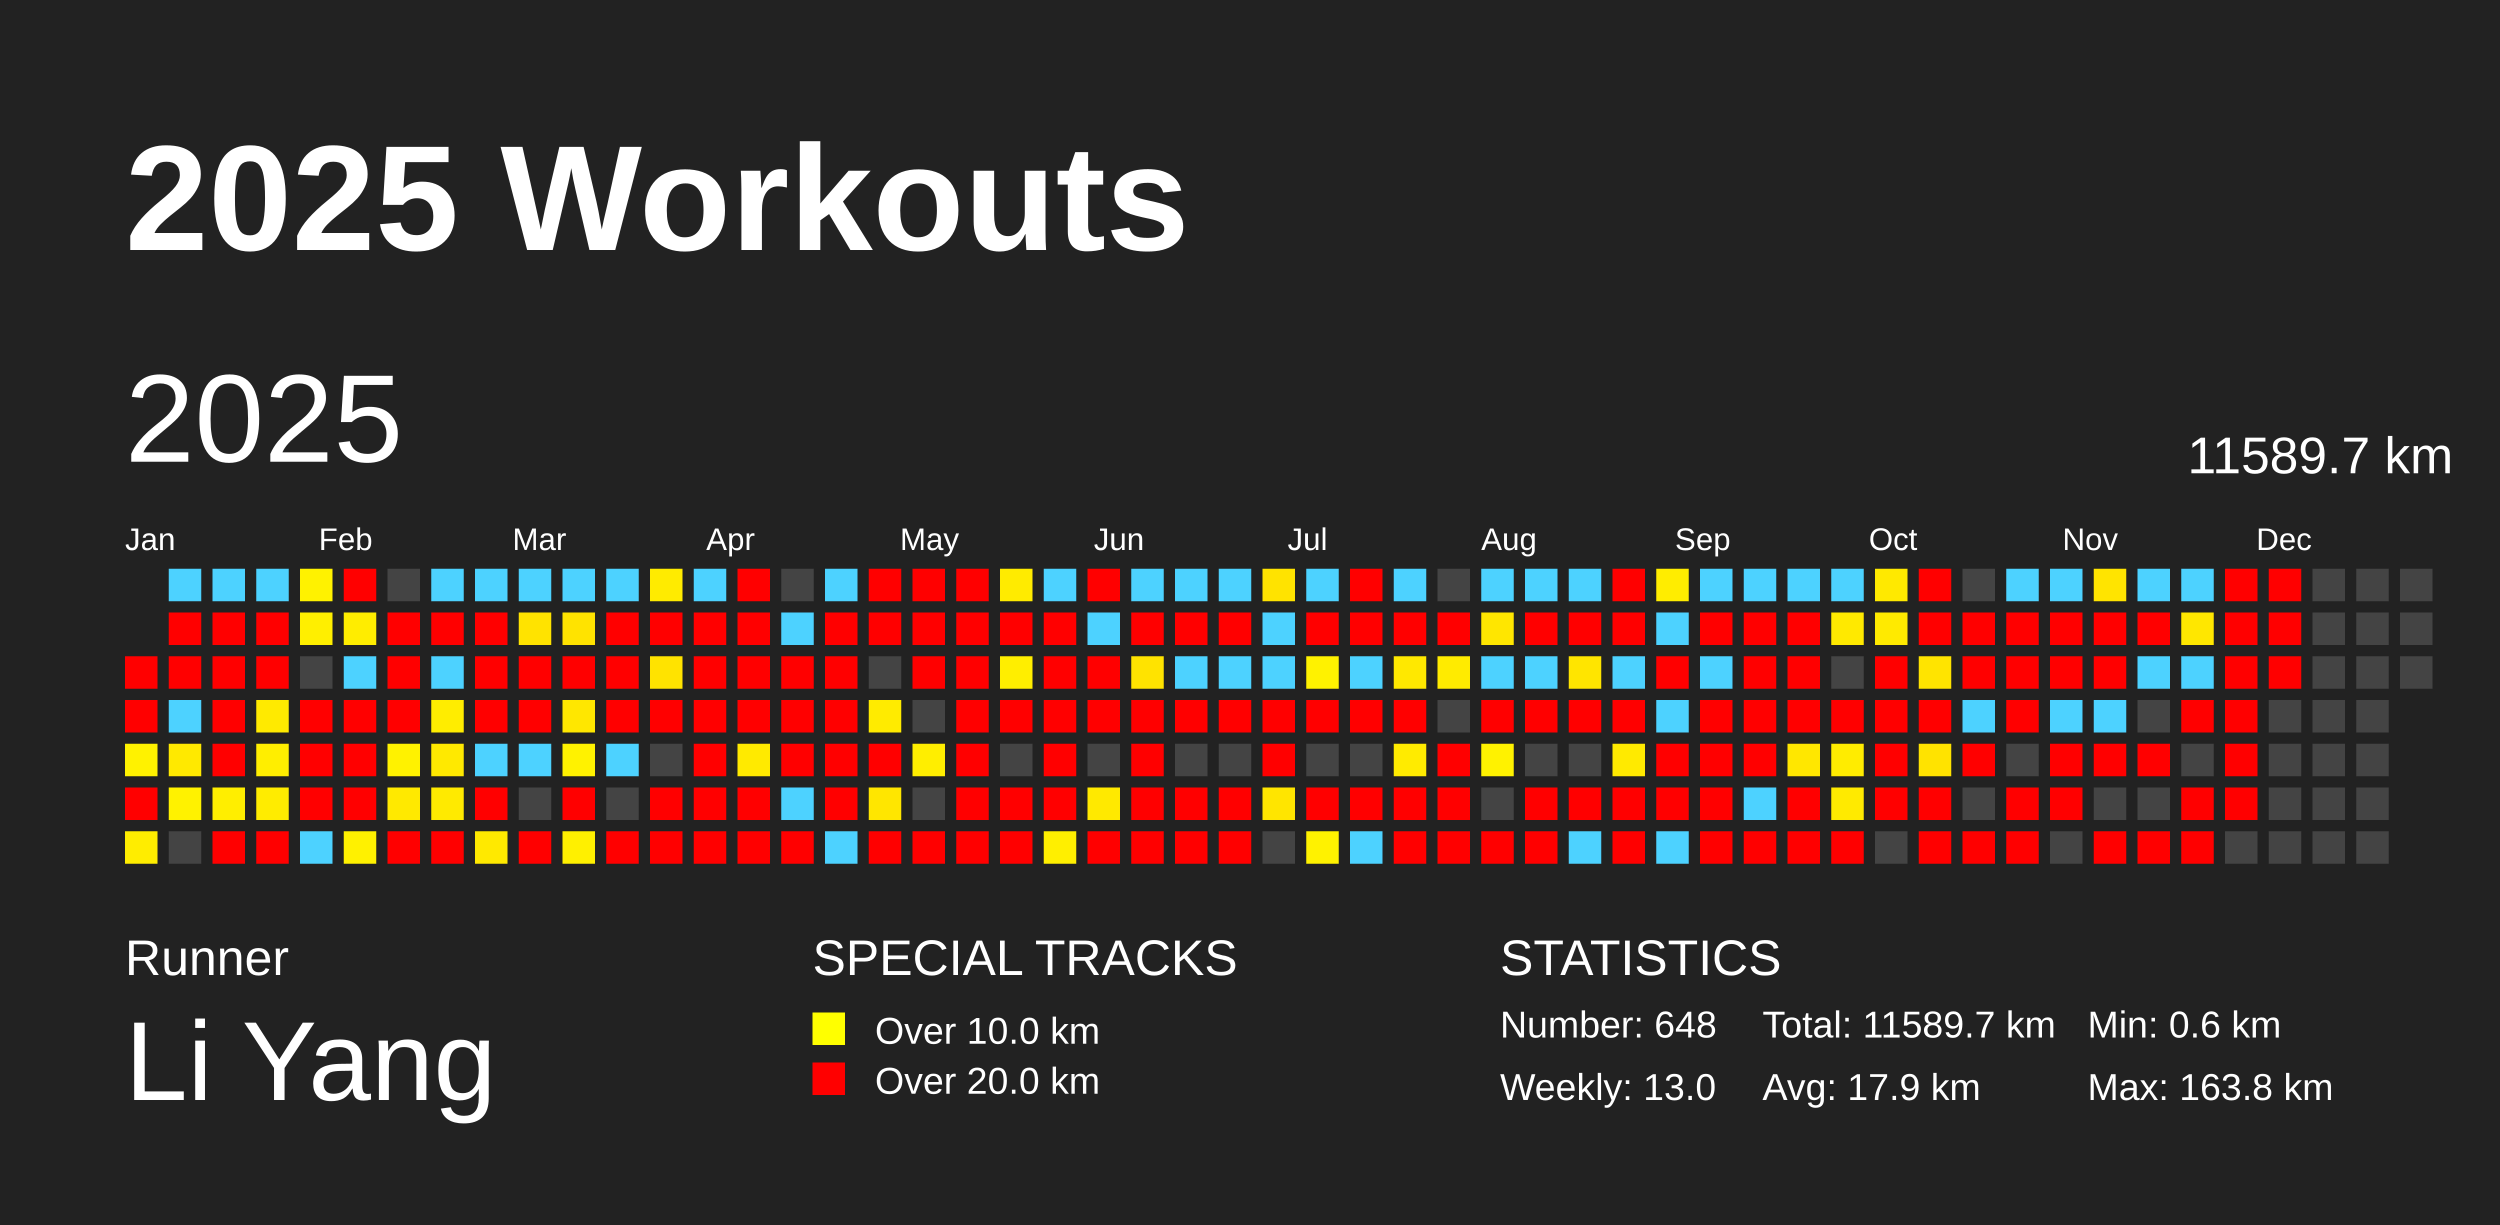
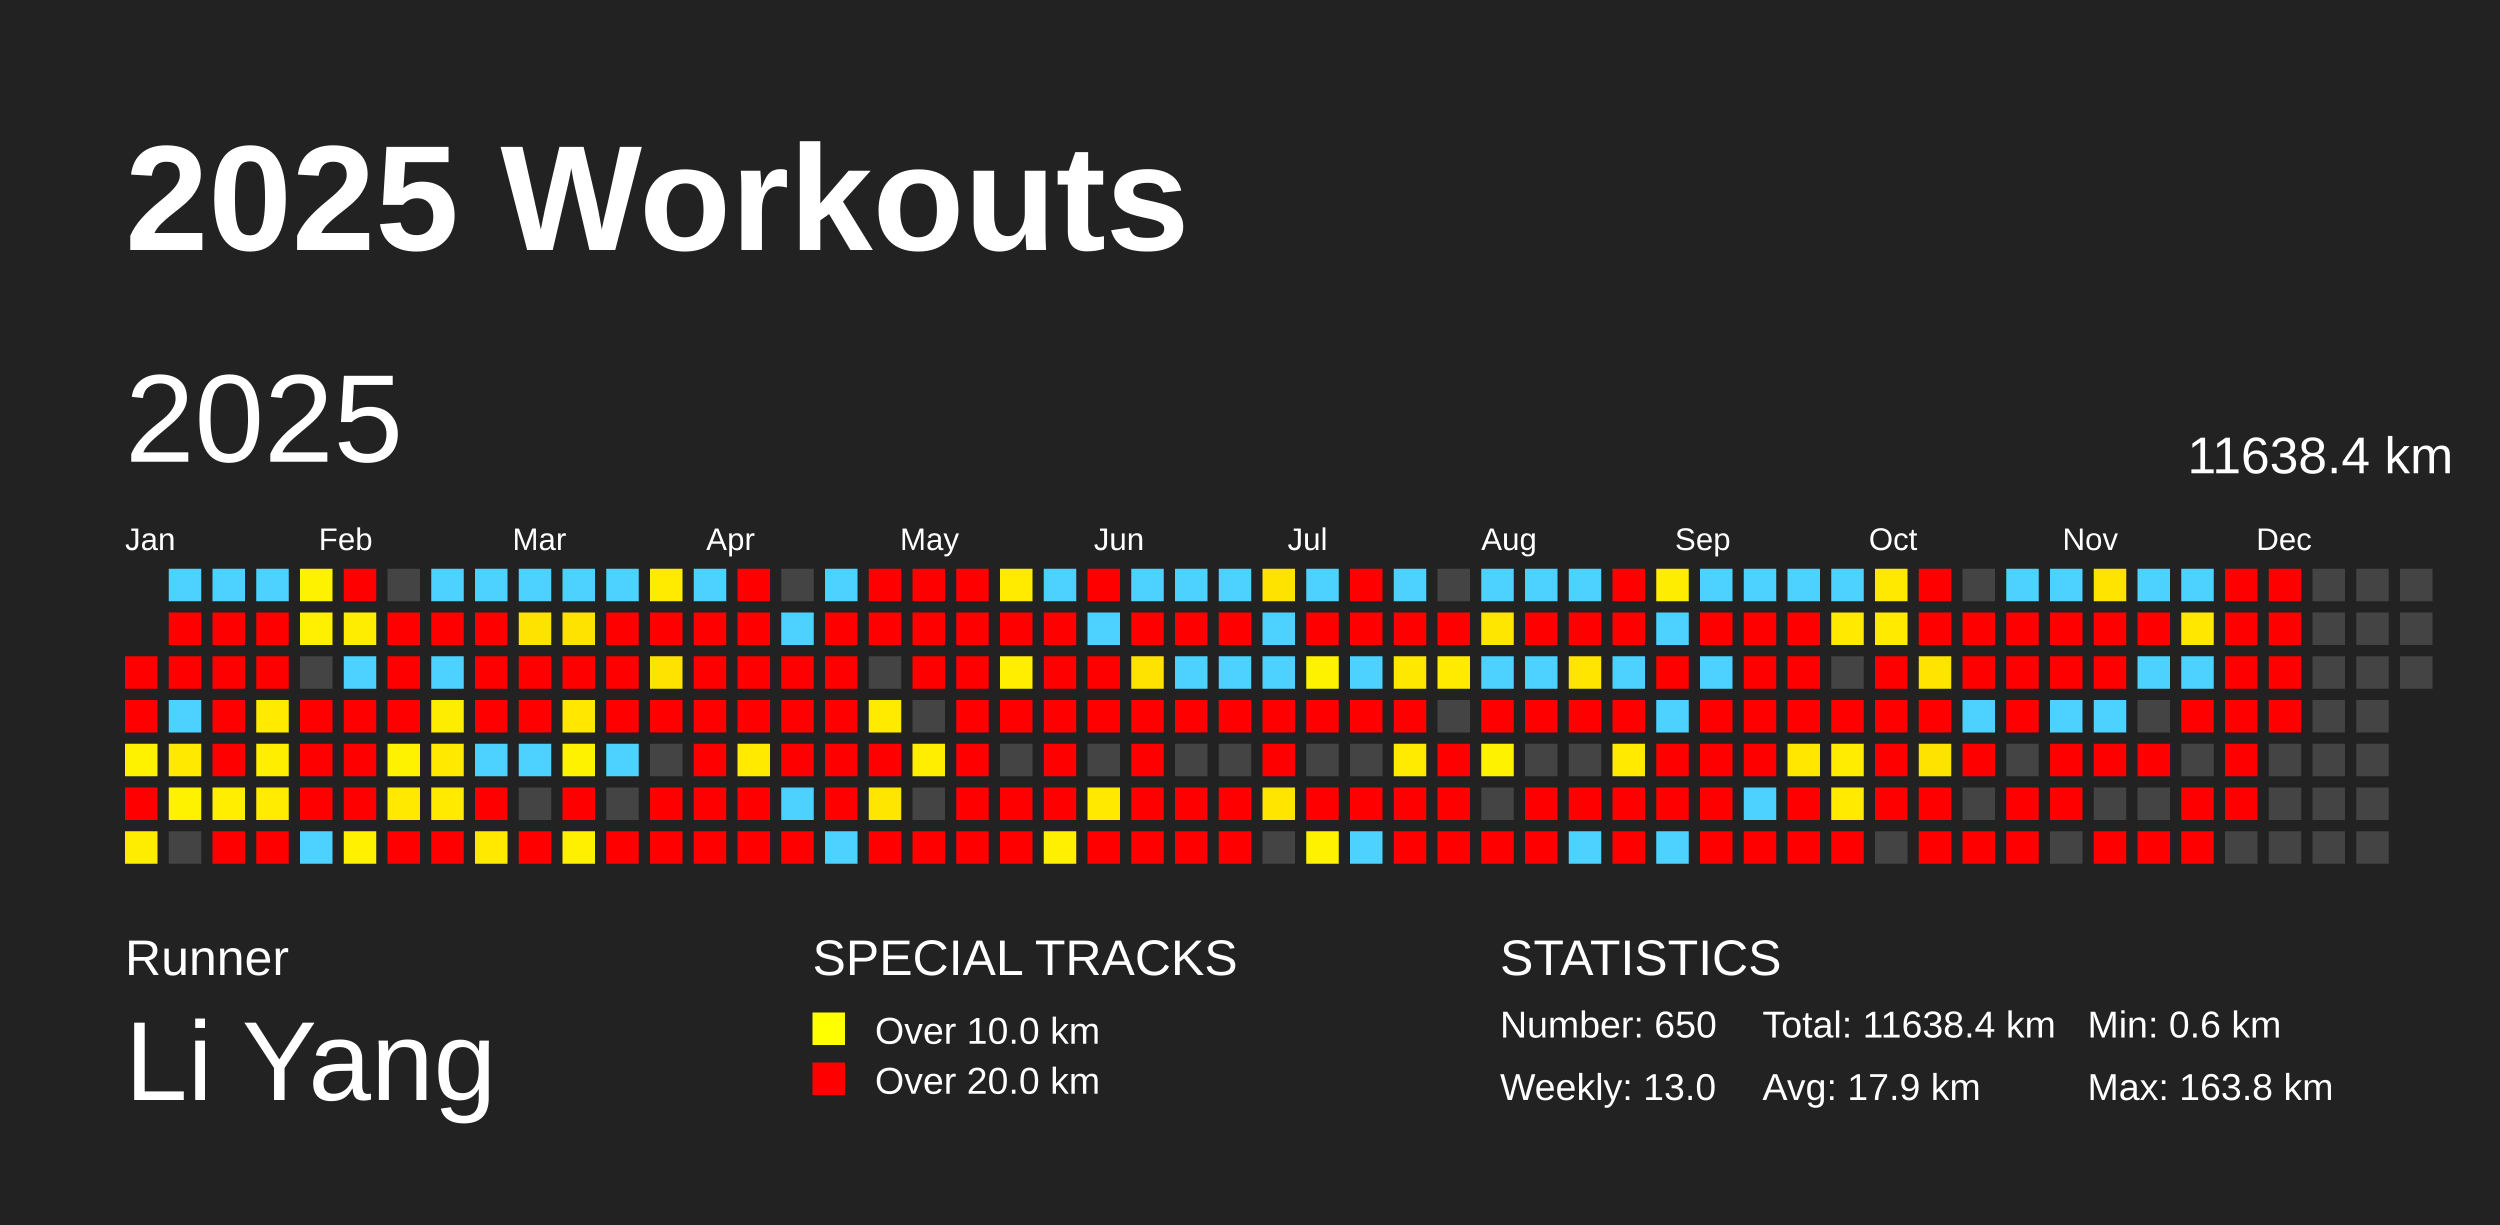
<svg xmlns="http://www.w3.org/2000/svg" baseProfile="full" height="98mm" version="1.1" viewBox="0,0,200,98" width="200mm">
  <defs />
  <rect fill="#222222" height="98" width="200" x="0" y="0" />
  <text fill="#FFFFFF" style="font-size:12px; font-family:Arial; font-weight:bold;" x="10" y="20">2025 Workouts</text>
  <text fill="#FFFFFF" style="font-size:4px; font-family:Arial" x="10" y="78">Runner</text>
  <text fill="#FFFFFF" style="font-size:9px; font-family:Arial" x="10" y="88">Li Yang</text>
  <text fill="#FFFFFF" style="font-size:4px; font-family:Arial" x="65" y="78">SPECIAL TRACKS</text>
  <rect fill="yellow" height="2.6" width="2.6" x="65" y="81" />
  <text fill="#FFFFFF" style="font-size:3px; font-family:Arial" x="70" y="83.5">Over 10.0 km</text>
  <rect fill="red" height="2.6" width="2.6" x="65" y="85" />
  <text fill="#FFFFFF" style="font-size:3px; font-family:Arial" x="70" y="87.5">Over 20.0 km</text>
  <text fill="#FFFFFF" style="font-size:4px; font-family:Arial" x="120" y="78">STATISTICS</text>
-   <text fill="#FFFFFF" style="font-size:3px; font-family:Arial" x="120" y="83">Number: 648</text>
+   <text fill="#FFFFFF" style="font-size:3px; font-family:Arial" x="120" y="83">Number: 650</text>
  <text fill="#FFFFFF" style="font-size:3px; font-family:Arial" x="120" y="88">Weekly: 13.0</text>
-   <text fill="#FFFFFF" style="font-size:3px; font-family:Arial" x="141" y="83">Total: 11589.7 km</text>
+   <text fill="#FFFFFF" style="font-size:3px; font-family:Arial" x="141" y="83">Total: 11638.4 km</text>
  <text fill="#FFFFFF" style="font-size:3px; font-family:Arial" x="141" y="88">Avg: 17.9 km</text>
  <text fill="#FFFFFF" style="font-size:3px; font-family:Arial" x="167" y="83">Min: 0.6 km</text>
  <text fill="#FFFFFF" style="font-size:3px; font-family:Arial" x="167" y="88">Max: 163.8 km</text>
  <text dominant-baseline="hanging" fill="#FFFFFF" style="font-size:10.0px; font-family:Arial;" x="10" y="30">2025</text>
-   <text dominant-baseline="hanging" fill="#FFFFFF" style="font-size:4.125px; font-family:Arial;" x="175" y="35">11589.7 km</text>
+   <text dominant-baseline="hanging" fill="#FFFFFF" style="font-size:4.125px; font-family:Arial;" x="175" y="35">11638.4 km</text>
  <text fill="#FFFFFF" style="font-size:2.5px; font-family:Arial" x="10.0" y="44">Jan</text>
  <text fill="#FFFFFF" style="font-size:2.5px; font-family:Arial" x="25.5" y="44">Feb</text>
  <text fill="#FFFFFF" style="font-size:2.5px; font-family:Arial" x="41.0" y="44">Mar</text>
  <text fill="#FFFFFF" style="font-size:2.5px; font-family:Arial" x="56.5" y="44">Apr</text>
  <text fill="#FFFFFF" style="font-size:2.5px; font-family:Arial" x="72.0" y="44">May</text>
  <text fill="#FFFFFF" style="font-size:2.5px; font-family:Arial" x="87.5" y="44">Jun</text>
  <text fill="#FFFFFF" style="font-size:2.5px; font-family:Arial" x="103.0" y="44">Jul</text>
  <text fill="#FFFFFF" style="font-size:2.5px; font-family:Arial" x="118.5" y="44">Aug</text>
  <text fill="#FFFFFF" style="font-size:2.5px; font-family:Arial" x="134.0" y="44">Sep</text>
  <text fill="#FFFFFF" style="font-size:2.5px; font-family:Arial" x="149.5" y="44">Oct</text>
  <text fill="#FFFFFF" style="font-size:2.5px; font-family:Arial" x="165.0" y="44">Nov</text>
  <text fill="#FFFFFF" style="font-size:2.5px; font-family:Arial" x="180.5" y="44">Dec</text>
  <rect fill="red" height="2.6" width="2.6" x="10.0" y="52.5" />
  <rect fill="red" height="2.6" width="2.6" x="10.0" y="56.0" />
  <rect fill="#fff200" height="2.6" width="2.6" x="10.0" y="59.5" />
  <rect fill="red" height="2.6" width="2.6" x="10.0" y="63.0" />
  <rect fill="#ffed00" height="2.6" width="2.6" x="10.0" y="66.5" />
  <rect fill="#4dd2ff" height="2.6" width="2.6" x="13.5" y="45.5" />
  <rect fill="red" height="2.6" width="2.6" x="13.5" y="49.0" />
  <rect fill="red" height="2.6" width="2.6" x="13.5" y="52.5" />
  <rect fill="#4dd2ff" height="2.6" width="2.6" x="13.5" y="56.0" />
  <rect fill="#ffe900" height="2.6" width="2.6" x="13.5" y="59.5" />
  <rect fill="#fff200" height="2.6" width="2.6" x="13.5" y="63.0" />
  <rect fill="#444444" height="2.6" width="2.6" x="13.5" y="66.5" />
  <rect fill="#4dd2ff" height="2.6" width="2.6" x="17.0" y="45.5" />
  <rect fill="red" height="2.6" width="2.6" x="17.0" y="49.0" />
  <rect fill="red" height="2.6" width="2.6" x="17.0" y="52.5" />
  <rect fill="red" height="2.6" width="2.6" x="17.0" y="56.0" />
  <rect fill="red" height="2.6" width="2.6" x="17.0" y="59.5" />
  <rect fill="#ffee00" height="2.6" width="2.6" x="17.0" y="63.0" />
  <rect fill="red" height="2.6" width="2.6" x="17.0" y="66.5" />
  <rect fill="#4dd2ff" height="2.6" width="2.6" x="20.5" y="45.5" />
  <rect fill="red" height="2.6" width="2.6" x="20.5" y="49.0" />
  <rect fill="red" height="2.6" width="2.6" x="20.5" y="52.5" />
  <rect fill="#ffea00" height="2.6" width="2.6" x="20.5" y="56.0" />
  <rect fill="#ffee00" height="2.6" width="2.6" x="20.5" y="59.5" />
  <rect fill="#ffec00" height="2.6" width="2.6" x="20.5" y="63.0" />
  <rect fill="red" height="2.6" width="2.6" x="20.5" y="66.5" />
  <rect fill="#fff200" height="2.6" width="2.6" x="24.0" y="45.5" />
  <rect fill="#ffef00" height="2.6" width="2.6" x="24.0" y="49.0" />
  <rect fill="#444444" height="2.6" width="2.6" x="24.0" y="52.5" />
  <rect fill="red" height="2.6" width="2.6" x="24.0" y="56.0" />
  <rect fill="red" height="2.6" width="2.6" x="24.0" y="59.5" />
  <rect fill="red" height="2.6" width="2.6" x="24.0" y="63.0" />
  <rect fill="#4dd2ff" height="2.6" width="2.6" x="24.0" y="66.5" />
  <rect fill="red" height="2.6" width="2.6" x="27.5" y="45.5" />
  <rect fill="#ffed00" height="2.6" width="2.6" x="27.5" y="49.0" />
  <rect fill="#4dd2ff" height="2.6" width="2.6" x="27.5" y="52.5" />
  <rect fill="red" height="2.6" width="2.6" x="27.5" y="56.0" />
  <rect fill="red" height="2.6" width="2.6" x="27.5" y="59.5" />
  <rect fill="red" height="2.6" width="2.6" x="27.5" y="63.0" />
  <rect fill="#fff100" height="2.6" width="2.6" x="27.5" y="66.5" />
  <rect fill="#444444" height="2.6" width="2.6" x="31.0" y="45.5" />
  <rect fill="red" height="2.6" width="2.6" x="31.0" y="49.0" />
  <rect fill="red" height="2.6" width="2.6" x="31.0" y="52.5" />
  <rect fill="red" height="2.6" width="2.6" x="31.0" y="56.0" />
  <rect fill="#fff200" height="2.6" width="2.6" x="31.0" y="59.5" />
  <rect fill="#ffe900" height="2.6" width="2.6" x="31.0" y="63.0" />
  <rect fill="red" height="2.6" width="2.6" x="31.0" y="66.5" />
  <rect fill="#4dd2ff" height="2.6" width="2.6" x="34.5" y="45.5" />
  <rect fill="red" height="2.6" width="2.6" x="34.5" y="49.0" />
  <rect fill="#4dd2ff" height="2.6" width="2.6" x="34.5" y="52.5" />
  <rect fill="#ffed00" height="2.6" width="2.6" x="34.5" y="56.0" />
  <rect fill="#ffe900" height="2.6" width="2.6" x="34.5" y="59.5" />
  <rect fill="#ffea00" height="2.6" width="2.6" x="34.5" y="63.0" />
  <rect fill="red" height="2.6" width="2.6" x="34.5" y="66.5" />
  <rect fill="#4dd2ff" height="2.6" width="2.6" x="38.0" y="45.5" />
  <rect fill="red" height="2.6" width="2.6" x="38.0" y="49.0" />
  <rect fill="red" height="2.6" width="2.6" x="38.0" y="52.5" />
  <rect fill="red" height="2.6" width="2.6" x="38.0" y="56.0" />
  <rect fill="#4dd2ff" height="2.6" width="2.6" x="38.0" y="59.5" />
  <rect fill="red" height="2.6" width="2.6" x="38.0" y="63.0" />
  <rect fill="#ffe900" height="2.6" width="2.6" x="38.0" y="66.5" />
  <rect fill="#4dd2ff" height="2.6" width="2.6" x="41.5" y="45.5" />
  <rect fill="#ffe300" height="2.6" width="2.6" x="41.5" y="49.0" />
  <rect fill="red" height="2.6" width="2.6" x="41.5" y="52.5" />
  <rect fill="red" height="2.6" width="2.6" x="41.5" y="56.0" />
  <rect fill="#4dd2ff" height="2.6" width="2.6" x="41.5" y="59.5" />
  <rect fill="#444444" height="2.6" width="2.6" x="41.5" y="63.0" />
  <rect fill="red" height="2.6" width="2.6" x="41.5" y="66.5" />
  <rect fill="#4dd2ff" height="2.6" width="2.6" x="45.0" y="45.5" />
  <rect fill="#ffe300" height="2.6" width="2.6" x="45.0" y="49.0" />
  <rect fill="red" height="2.6" width="2.6" x="45.0" y="52.5" />
  <rect fill="#ffe700" height="2.6" width="2.6" x="45.0" y="56.0" />
  <rect fill="#fff200" height="2.6" width="2.6" x="45.0" y="59.5" />
  <rect fill="red" height="2.6" width="2.6" x="45.0" y="63.0" />
  <rect fill="#fff000" height="2.6" width="2.6" x="45.0" y="66.5" />
  <rect fill="#4dd2ff" height="2.6" width="2.6" x="48.5" y="45.5" />
  <rect fill="red" height="2.6" width="2.6" x="48.5" y="49.0" />
  <rect fill="red" height="2.6" width="2.6" x="48.5" y="52.5" />
  <rect fill="red" height="2.6" width="2.6" x="48.5" y="56.0" />
  <rect fill="#4dd2ff" height="2.6" width="2.6" x="48.5" y="59.5" />
  <rect fill="#444444" height="2.6" width="2.6" x="48.5" y="63.0" />
  <rect fill="red" height="2.6" width="2.6" x="48.5" y="66.5" />
  <rect fill="#ffeb00" height="2.6" width="2.6" x="52.0" y="45.5" />
  <rect fill="red" height="2.6" width="2.6" x="52.0" y="49.0" />
  <rect fill="#ffe300" height="2.6" width="2.6" x="52.0" y="52.5" />
  <rect fill="red" height="2.6" width="2.6" x="52.0" y="56.0" />
  <rect fill="#444444" height="2.6" width="2.6" x="52.0" y="59.5" />
  <rect fill="red" height="2.6" width="2.6" x="52.0" y="63.0" />
  <rect fill="red" height="2.6" width="2.6" x="52.0" y="66.5" />
  <rect fill="#4dd2ff" height="2.6" width="2.6" x="55.5" y="45.5" />
  <rect fill="red" height="2.6" width="2.6" x="55.5" y="49.0" />
  <rect fill="red" height="2.6" width="2.6" x="55.5" y="52.5" />
  <rect fill="red" height="2.6" width="2.6" x="55.5" y="56.0" />
  <rect fill="red" height="2.6" width="2.6" x="55.5" y="59.5" />
  <rect fill="red" height="2.6" width="2.6" x="55.5" y="63.0" />
  <rect fill="red" height="2.6" width="2.6" x="55.5" y="66.5" />
  <rect fill="red" height="2.6" width="2.6" x="59.0" y="45.5" />
  <rect fill="red" height="2.6" width="2.6" x="59.0" y="49.0" />
  <rect fill="red" height="2.6" width="2.6" x="59.0" y="52.5" />
  <rect fill="red" height="2.6" width="2.6" x="59.0" y="56.0" />
  <rect fill="#ffea00" height="2.6" width="2.6" x="59.0" y="59.5" />
  <rect fill="red" height="2.6" width="2.6" x="59.0" y="63.0" />
  <rect fill="red" height="2.6" width="2.6" x="59.0" y="66.5" />
  <rect fill="#444444" height="2.6" width="2.6" x="62.5" y="45.5" />
  <rect fill="#4dd2ff" height="2.6" width="2.6" x="62.5" y="49.0" />
  <rect fill="red" height="2.6" width="2.6" x="62.5" y="52.5" />
  <rect fill="red" height="2.6" width="2.6" x="62.5" y="56.0" />
  <rect fill="red" height="2.6" width="2.6" x="62.5" y="59.5" />
  <rect fill="#4dd2ff" height="2.6" width="2.6" x="62.5" y="63.0" />
  <rect fill="red" height="2.6" width="2.6" x="62.5" y="66.5" />
  <rect fill="#4dd2ff" height="2.6" width="2.6" x="66.0" y="45.5" />
  <rect fill="red" height="2.6" width="2.6" x="66.0" y="49.0" />
  <rect fill="red" height="2.6" width="2.6" x="66.0" y="52.5" />
  <rect fill="red" height="2.6" width="2.6" x="66.0" y="56.0" />
  <rect fill="red" height="2.6" width="2.6" x="66.0" y="59.5" />
  <rect fill="red" height="2.6" width="2.6" x="66.0" y="63.0" />
  <rect fill="#4dd2ff" height="2.6" width="2.6" x="66.0" y="66.5" />
  <rect fill="red" height="2.6" width="2.6" x="69.5" y="45.5" />
  <rect fill="red" height="2.6" width="2.6" x="69.5" y="49.0" />
  <rect fill="#444444" height="2.6" width="2.6" x="69.5" y="52.5" />
  <rect fill="#ffeb00" height="2.6" width="2.6" x="69.5" y="56.0" />
  <rect fill="red" height="2.6" width="2.6" x="69.5" y="59.5" />
  <rect fill="#ffe600" height="2.6" width="2.6" x="69.5" y="63.0" />
  <rect fill="red" height="2.6" width="2.6" x="69.5" y="66.5" />
  <rect fill="red" height="2.6" width="2.6" x="73.0" y="45.5" />
  <rect fill="red" height="2.6" width="2.6" x="73.0" y="49.0" />
  <rect fill="red" height="2.6" width="2.6" x="73.0" y="52.5" />
  <rect fill="#444444" height="2.6" width="2.6" x="73.0" y="56.0" />
  <rect fill="#ffee00" height="2.6" width="2.6" x="73.0" y="59.5" />
  <rect fill="#444444" height="2.6" width="2.6" x="73.0" y="63.0" />
  <rect fill="red" height="2.6" width="2.6" x="73.0" y="66.5" />
  <rect fill="red" height="2.6" width="2.6" x="76.5" y="45.5" />
  <rect fill="red" height="2.6" width="2.6" x="76.5" y="49.0" />
  <rect fill="red" height="2.6" width="2.6" x="76.5" y="52.5" />
  <rect fill="red" height="2.6" width="2.6" x="76.5" y="56.0" />
  <rect fill="red" height="2.6" width="2.6" x="76.5" y="59.5" />
  <rect fill="red" height="2.6" width="2.6" x="76.5" y="63.0" />
  <rect fill="red" height="2.6" width="2.6" x="76.5" y="66.5" />
  <rect fill="#ffeb00" height="2.6" width="2.6" x="80.0" y="45.5" />
  <rect fill="red" height="2.6" width="2.6" x="80.0" y="49.0" />
  <rect fill="#ffee00" height="2.6" width="2.6" x="80.0" y="52.5" />
  <rect fill="red" height="2.6" width="2.6" x="80.0" y="56.0" />
  <rect fill="#444444" height="2.6" width="2.6" x="80.0" y="59.5" />
  <rect fill="red" height="2.6" width="2.6" x="80.0" y="63.0" />
  <rect fill="red" height="2.6" width="2.6" x="80.0" y="66.5" />
  <rect fill="#4dd2ff" height="2.6" width="2.6" x="83.5" y="45.5" />
  <rect fill="red" height="2.6" width="2.6" x="83.5" y="49.0" />
  <rect fill="red" height="2.6" width="2.6" x="83.5" y="52.5" />
  <rect fill="red" height="2.6" width="2.6" x="83.5" y="56.0" />
  <rect fill="red" height="2.6" width="2.6" x="83.5" y="59.5" />
  <rect fill="red" height="2.6" width="2.6" x="83.5" y="63.0" />
  <rect fill="#ffef00" height="2.6" width="2.6" x="83.5" y="66.5" />
  <rect fill="red" height="2.6" width="2.6" x="87.0" y="45.5" />
  <rect fill="#4dd2ff" height="2.6" width="2.6" x="87.0" y="49.0" />
  <rect fill="red" height="2.6" width="2.6" x="87.0" y="52.5" />
  <rect fill="red" height="2.6" width="2.6" x="87.0" y="56.0" />
  <rect fill="#444444" height="2.6" width="2.6" x="87.0" y="59.5" />
  <rect fill="#ffe900" height="2.6" width="2.6" x="87.0" y="63.0" />
  <rect fill="red" height="2.6" width="2.6" x="87.0" y="66.5" />
  <rect fill="#4dd2ff" height="2.6" width="2.6" x="90.5" y="45.5" />
  <rect fill="red" height="2.6" width="2.6" x="90.5" y="49.0" />
  <rect fill="#ffe300" height="2.6" width="2.6" x="90.5" y="52.5" />
  <rect fill="red" height="2.6" width="2.6" x="90.5" y="56.0" />
  <rect fill="red" height="2.6" width="2.6" x="90.5" y="59.5" />
  <rect fill="red" height="2.6" width="2.6" x="90.5" y="63.0" />
  <rect fill="red" height="2.6" width="2.6" x="90.5" y="66.5" />
  <rect fill="#4dd2ff" height="2.6" width="2.6" x="94.0" y="45.5" />
  <rect fill="red" height="2.6" width="2.6" x="94.0" y="49.0" />
  <rect fill="#4dd2ff" height="2.6" width="2.6" x="94.0" y="52.5" />
  <rect fill="red" height="2.6" width="2.6" x="94.0" y="56.0" />
  <rect fill="#444444" height="2.6" width="2.6" x="94.0" y="59.5" />
  <rect fill="red" height="2.6" width="2.6" x="94.0" y="63.0" />
  <rect fill="red" height="2.6" width="2.6" x="94.0" y="66.5" />
  <rect fill="#4dd2ff" height="2.6" width="2.6" x="97.5" y="45.5" />
  <rect fill="red" height="2.6" width="2.6" x="97.5" y="49.0" />
  <rect fill="#4dd2ff" height="2.6" width="2.6" x="97.5" y="52.5" />
  <rect fill="red" height="2.6" width="2.6" x="97.5" y="56.0" />
  <rect fill="#444444" height="2.6" width="2.6" x="97.5" y="59.5" />
  <rect fill="red" height="2.6" width="2.6" x="97.5" y="63.0" />
  <rect fill="red" height="2.6" width="2.6" x="97.5" y="66.5" />
  <rect fill="#ffe300" height="2.6" width="2.6" x="101.0" y="45.5" />
  <rect fill="#4dd2ff" height="2.6" width="2.6" x="101.0" y="49.0" />
  <rect fill="#4dd2ff" height="2.6" width="2.6" x="101.0" y="52.5" />
  <rect fill="red" height="2.6" width="2.6" x="101.0" y="56.0" />
  <rect fill="red" height="2.6" width="2.6" x="101.0" y="59.5" />
  <rect fill="#ffe500" height="2.6" width="2.6" x="101.0" y="63.0" />
  <rect fill="#444444" height="2.6" width="2.6" x="101.0" y="66.5" />
  <rect fill="#4dd2ff" height="2.6" width="2.6" x="104.5" y="45.5" />
  <rect fill="red" height="2.6" width="2.6" x="104.5" y="49.0" />
  <rect fill="#fff200" height="2.6" width="2.6" x="104.5" y="52.5" />
  <rect fill="red" height="2.6" width="2.6" x="104.5" y="56.0" />
  <rect fill="#444444" height="2.6" width="2.6" x="104.5" y="59.5" />
  <rect fill="red" height="2.6" width="2.6" x="104.5" y="63.0" />
  <rect fill="#fff200" height="2.6" width="2.6" x="104.5" y="66.5" />
  <rect fill="red" height="2.6" width="2.6" x="108.0" y="45.5" />
  <rect fill="red" height="2.6" width="2.6" x="108.0" y="49.0" />
  <rect fill="#4dd2ff" height="2.6" width="2.6" x="108.0" y="52.5" />
  <rect fill="red" height="2.6" width="2.6" x="108.0" y="56.0" />
  <rect fill="#444444" height="2.6" width="2.6" x="108.0" y="59.5" />
  <rect fill="red" height="2.6" width="2.6" x="108.0" y="63.0" />
  <rect fill="#4dd2ff" height="2.6" width="2.6" x="108.0" y="66.5" />
  <rect fill="#4dd2ff" height="2.6" width="2.6" x="111.5" y="45.5" />
  <rect fill="red" height="2.6" width="2.6" x="111.5" y="49.0" />
  <rect fill="#ffe800" height="2.6" width="2.6" x="111.5" y="52.5" />
  <rect fill="red" height="2.6" width="2.6" x="111.5" y="56.0" />
  <rect fill="#ffeb00" height="2.6" width="2.6" x="111.5" y="59.5" />
  <rect fill="red" height="2.6" width="2.6" x="111.5" y="63.0" />
  <rect fill="red" height="2.6" width="2.6" x="111.5" y="66.5" />
  <rect fill="#444444" height="2.6" width="2.6" x="115.0" y="45.5" />
  <rect fill="red" height="2.6" width="2.6" x="115.0" y="49.0" />
  <rect fill="#ffeb00" height="2.6" width="2.6" x="115.0" y="52.5" />
  <rect fill="#444444" height="2.6" width="2.6" x="115.0" y="56.0" />
  <rect fill="red" height="2.6" width="2.6" x="115.0" y="59.5" />
  <rect fill="red" height="2.6" width="2.6" x="115.0" y="63.0" />
  <rect fill="red" height="2.6" width="2.6" x="115.0" y="66.5" />
  <rect fill="#4dd2ff" height="2.6" width="2.6" x="118.5" y="45.5" />
  <rect fill="#ffe600" height="2.6" width="2.6" x="118.5" y="49.0" />
  <rect fill="#4dd2ff" height="2.6" width="2.6" x="118.5" y="52.5" />
  <rect fill="red" height="2.6" width="2.6" x="118.5" y="56.0" />
  <rect fill="#fff200" height="2.6" width="2.6" x="118.5" y="59.5" />
  <rect fill="#444444" height="2.6" width="2.6" x="118.5" y="63.0" />
  <rect fill="red" height="2.6" width="2.6" x="118.5" y="66.5" />
  <rect fill="#4dd2ff" height="2.6" width="2.6" x="122.0" y="45.5" />
  <rect fill="red" height="2.6" width="2.6" x="122.0" y="49.0" />
  <rect fill="#4dd2ff" height="2.6" width="2.6" x="122.0" y="52.5" />
  <rect fill="red" height="2.6" width="2.6" x="122.0" y="56.0" />
  <rect fill="#444444" height="2.6" width="2.6" x="122.0" y="59.5" />
  <rect fill="red" height="2.6" width="2.6" x="122.0" y="63.0" />
  <rect fill="red" height="2.6" width="2.6" x="122.0" y="66.5" />
  <rect fill="#4dd2ff" height="2.6" width="2.6" x="125.5" y="45.5" />
  <rect fill="red" height="2.6" width="2.6" x="125.5" y="49.0" />
  <rect fill="#ffe500" height="2.6" width="2.6" x="125.5" y="52.5" />
  <rect fill="red" height="2.6" width="2.6" x="125.5" y="56.0" />
  <rect fill="#444444" height="2.6" width="2.6" x="125.5" y="59.5" />
  <rect fill="red" height="2.6" width="2.6" x="125.5" y="63.0" />
  <rect fill="#4dd2ff" height="2.6" width="2.6" x="125.5" y="66.5" />
  <rect fill="red" height="2.6" width="2.6" x="129.0" y="45.5" />
  <rect fill="red" height="2.6" width="2.6" x="129.0" y="49.0" />
  <rect fill="#4dd2ff" height="2.6" width="2.6" x="129.0" y="52.5" />
  <rect fill="red" height="2.6" width="2.6" x="129.0" y="56.0" />
  <rect fill="#ffea00" height="2.6" width="2.6" x="129.0" y="59.5" />
  <rect fill="red" height="2.6" width="2.6" x="129.0" y="63.0" />
  <rect fill="red" height="2.6" width="2.6" x="129.0" y="66.5" />
  <rect fill="#ffed00" height="2.6" width="2.6" x="132.5" y="45.5" />
  <rect fill="#4dd2ff" height="2.6" width="2.6" x="132.5" y="49.0" />
  <rect fill="red" height="2.6" width="2.6" x="132.5" y="52.5" />
  <rect fill="#4dd2ff" height="2.6" width="2.6" x="132.5" y="56.0" />
  <rect fill="red" height="2.6" width="2.6" x="132.5" y="59.5" />
  <rect fill="red" height="2.6" width="2.6" x="132.5" y="63.0" />
  <rect fill="#4dd2ff" height="2.6" width="2.6" x="132.5" y="66.5" />
  <rect fill="#4dd2ff" height="2.6" width="2.6" x="136.0" y="45.5" />
  <rect fill="red" height="2.6" width="2.6" x="136.0" y="49.0" />
  <rect fill="#4dd2ff" height="2.6" width="2.6" x="136.0" y="52.5" />
  <rect fill="red" height="2.6" width="2.6" x="136.0" y="56.0" />
  <rect fill="red" height="2.6" width="2.6" x="136.0" y="59.5" />
  <rect fill="red" height="2.6" width="2.6" x="136.0" y="63.0" />
  <rect fill="red" height="2.6" width="2.6" x="136.0" y="66.5" />
  <rect fill="#4dd2ff" height="2.6" width="2.6" x="139.5" y="45.5" />
  <rect fill="red" height="2.6" width="2.6" x="139.5" y="49.0" />
  <rect fill="red" height="2.6" width="2.6" x="139.5" y="52.5" />
  <rect fill="red" height="2.6" width="2.6" x="139.5" y="56.0" />
  <rect fill="red" height="2.6" width="2.6" x="139.5" y="59.5" />
  <rect fill="#4dd2ff" height="2.6" width="2.6" x="139.5" y="63.0" />
  <rect fill="red" height="2.6" width="2.6" x="139.5" y="66.5" />
  <rect fill="#4dd2ff" height="2.6" width="2.6" x="143.0" y="45.5" />
  <rect fill="red" height="2.6" width="2.6" x="143.0" y="49.0" />
  <rect fill="red" height="2.6" width="2.6" x="143.0" y="52.5" />
  <rect fill="red" height="2.6" width="2.6" x="143.0" y="56.0" />
  <rect fill="#ffe700" height="2.6" width="2.6" x="143.0" y="59.5" />
  <rect fill="red" height="2.6" width="2.6" x="143.0" y="63.0" />
  <rect fill="red" height="2.6" width="2.6" x="143.0" y="66.5" />
  <rect fill="#4dd2ff" height="2.6" width="2.6" x="146.5" y="45.5" />
  <rect fill="#ffe900" height="2.6" width="2.6" x="146.5" y="49.0" />
  <rect fill="#444444" height="2.6" width="2.6" x="146.5" y="52.5" />
  <rect fill="red" height="2.6" width="2.6" x="146.5" y="56.0" />
  <rect fill="#ffec00" height="2.6" width="2.6" x="146.5" y="59.5" />
  <rect fill="#ffea00" height="2.6" width="2.6" x="146.5" y="63.0" />
  <rect fill="red" height="2.6" width="2.6" x="146.5" y="66.5" />
  <rect fill="#ffe900" height="2.6" width="2.6" x="150.0" y="45.5" />
  <rect fill="#ffea00" height="2.6" width="2.6" x="150.0" y="49.0" />
  <rect fill="red" height="2.6" width="2.6" x="150.0" y="52.5" />
  <rect fill="red" height="2.6" width="2.6" x="150.0" y="56.0" />
  <rect fill="red" height="2.6" width="2.6" x="150.0" y="59.5" />
  <rect fill="red" height="2.6" width="2.6" x="150.0" y="63.0" />
  <rect fill="#444444" height="2.6" width="2.6" x="150.0" y="66.5" />
  <rect fill="red" height="2.6" width="2.6" x="153.5" y="45.5" />
  <rect fill="red" height="2.6" width="2.6" x="153.5" y="49.0" />
  <rect fill="#ffe400" height="2.6" width="2.6" x="153.5" y="52.5" />
  <rect fill="red" height="2.6" width="2.6" x="153.5" y="56.0" />
  <rect fill="#ffe300" height="2.6" width="2.6" x="153.5" y="59.5" />
  <rect fill="red" height="2.6" width="2.6" x="153.5" y="63.0" />
  <rect fill="red" height="2.6" width="2.6" x="153.5" y="66.5" />
  <rect fill="#444444" height="2.6" width="2.6" x="157.0" y="45.5" />
  <rect fill="red" height="2.6" width="2.6" x="157.0" y="49.0" />
  <rect fill="red" height="2.6" width="2.6" x="157.0" y="52.5" />
  <rect fill="#4dd2ff" height="2.6" width="2.6" x="157.0" y="56.0" />
  <rect fill="red" height="2.6" width="2.6" x="157.0" y="59.5" />
  <rect fill="#444444" height="2.6" width="2.6" x="157.0" y="63.0" />
  <rect fill="red" height="2.6" width="2.6" x="157.0" y="66.5" />
  <rect fill="#4dd2ff" height="2.6" width="2.6" x="160.5" y="45.5" />
  <rect fill="red" height="2.6" width="2.6" x="160.5" y="49.0" />
  <rect fill="red" height="2.6" width="2.6" x="160.5" y="52.5" />
  <rect fill="red" height="2.6" width="2.6" x="160.5" y="56.0" />
  <rect fill="#444444" height="2.6" width="2.6" x="160.5" y="59.5" />
  <rect fill="red" height="2.6" width="2.6" x="160.5" y="63.0" />
  <rect fill="red" height="2.6" width="2.6" x="160.5" y="66.5" />
  <rect fill="#4dd2ff" height="2.6" width="2.6" x="164.0" y="45.5" />
  <rect fill="red" height="2.6" width="2.6" x="164.0" y="49.0" />
  <rect fill="red" height="2.6" width="2.6" x="164.0" y="52.5" />
  <rect fill="#4dd2ff" height="2.6" width="2.6" x="164.0" y="56.0" />
  <rect fill="red" height="2.6" width="2.6" x="164.0" y="59.5" />
  <rect fill="red" height="2.6" width="2.6" x="164.0" y="63.0" />
  <rect fill="#444444" height="2.6" width="2.6" x="164.0" y="66.5" />
  <rect fill="#ffe400" height="2.6" width="2.6" x="167.5" y="45.5" />
  <rect fill="red" height="2.6" width="2.6" x="167.5" y="49.0" />
  <rect fill="red" height="2.6" width="2.6" x="167.5" y="52.5" />
  <rect fill="#4dd2ff" height="2.6" width="2.6" x="167.5" y="56.0" />
  <rect fill="red" height="2.6" width="2.6" x="167.5" y="59.5" />
  <rect fill="#444444" height="2.6" width="2.6" x="167.5" y="63.0" />
  <rect fill="red" height="2.6" width="2.6" x="167.5" y="66.5" />
  <rect fill="#4dd2ff" height="2.6" width="2.6" x="171.0" y="45.5" />
  <rect fill="red" height="2.6" width="2.6" x="171.0" y="49.0" />
  <rect fill="#4dd2ff" height="2.6" width="2.6" x="171.0" y="52.5" />
  <rect fill="#444444" height="2.6" width="2.6" x="171.0" y="56.0" />
  <rect fill="red" height="2.6" width="2.6" x="171.0" y="59.5" />
  <rect fill="#444444" height="2.6" width="2.6" x="171.0" y="63.0" />
  <rect fill="red" height="2.6" width="2.6" x="171.0" y="66.5" />
  <rect fill="#4dd2ff" height="2.6" width="2.6" x="174.5" y="45.5" />
  <rect fill="#ffe700" height="2.6" width="2.6" x="174.5" y="49.0" />
  <rect fill="#4dd2ff" height="2.6" width="2.6" x="174.5" y="52.5" />
  <rect fill="red" height="2.6" width="2.6" x="174.5" y="56.0" />
  <rect fill="#444444" height="2.6" width="2.6" x="174.5" y="59.5" />
  <rect fill="red" height="2.6" width="2.6" x="174.5" y="63.0" />
  <rect fill="red" height="2.6" width="2.6" x="174.5" y="66.5" />
  <rect fill="red" height="2.6" width="2.6" x="178.0" y="45.5" />
  <rect fill="red" height="2.6" width="2.6" x="178.0" y="49.0" />
  <rect fill="red" height="2.6" width="2.6" x="178.0" y="52.5" />
  <rect fill="red" height="2.6" width="2.6" x="178.0" y="56.0" />
  <rect fill="red" height="2.6" width="2.6" x="178.0" y="59.5" />
  <rect fill="red" height="2.6" width="2.6" x="178.0" y="63.0" />
  <rect fill="#444444" height="2.6" width="2.6" x="178.0" y="66.5" />
  <rect fill="red" height="2.6" width="2.6" x="181.5" y="45.5" />
  <rect fill="red" height="2.6" width="2.6" x="181.5" y="49.0" />
  <rect fill="red" height="2.6" width="2.6" x="181.5" y="52.5" />
-   <rect fill="#444444" height="2.6" width="2.6" x="181.5" y="56.0" />
+   <rect fill="red" height="2.6" width="2.6" x="181.5" y="56.0" />
  <rect fill="#444444" height="2.6" width="2.6" x="181.5" y="59.5" />
  <rect fill="#444444" height="2.6" width="2.6" x="181.5" y="63.0" />
  <rect fill="#444444" height="2.6" width="2.6" x="181.5" y="66.5" />
  <rect fill="#444444" height="2.6" width="2.6" x="185.0" y="45.5" />
  <rect fill="#444444" height="2.6" width="2.6" x="185.0" y="49.0" />
  <rect fill="#444444" height="2.6" width="2.6" x="185.0" y="52.5" />
  <rect fill="#444444" height="2.6" width="2.6" x="185.0" y="56.0" />
  <rect fill="#444444" height="2.6" width="2.6" x="185.0" y="59.5" />
  <rect fill="#444444" height="2.6" width="2.6" x="185.0" y="63.0" />
  <rect fill="#444444" height="2.6" width="2.6" x="185.0" y="66.5" />
  <rect fill="#444444" height="2.6" width="2.6" x="188.5" y="45.5" />
  <rect fill="#444444" height="2.6" width="2.6" x="188.5" y="49.0" />
  <rect fill="#444444" height="2.6" width="2.6" x="188.5" y="52.5" />
  <rect fill="#444444" height="2.6" width="2.6" x="188.5" y="56.0" />
  <rect fill="#444444" height="2.6" width="2.6" x="188.5" y="59.5" />
  <rect fill="#444444" height="2.6" width="2.6" x="188.5" y="63.0" />
  <rect fill="#444444" height="2.6" width="2.6" x="188.5" y="66.5" />
  <rect fill="#444444" height="2.6" width="2.6" x="192.0" y="45.5" />
  <rect fill="#444444" height="2.6" width="2.6" x="192.0" y="49.0" />
  <rect fill="#444444" height="2.6" width="2.6" x="192.0" y="52.5" />
</svg>
